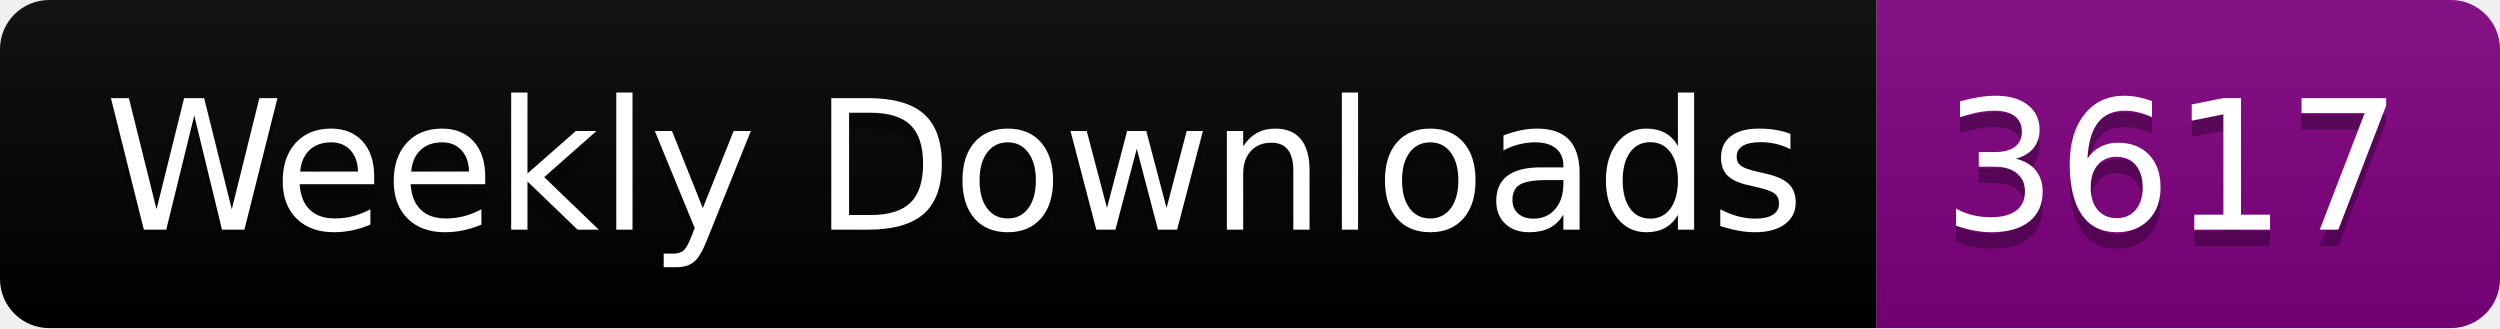
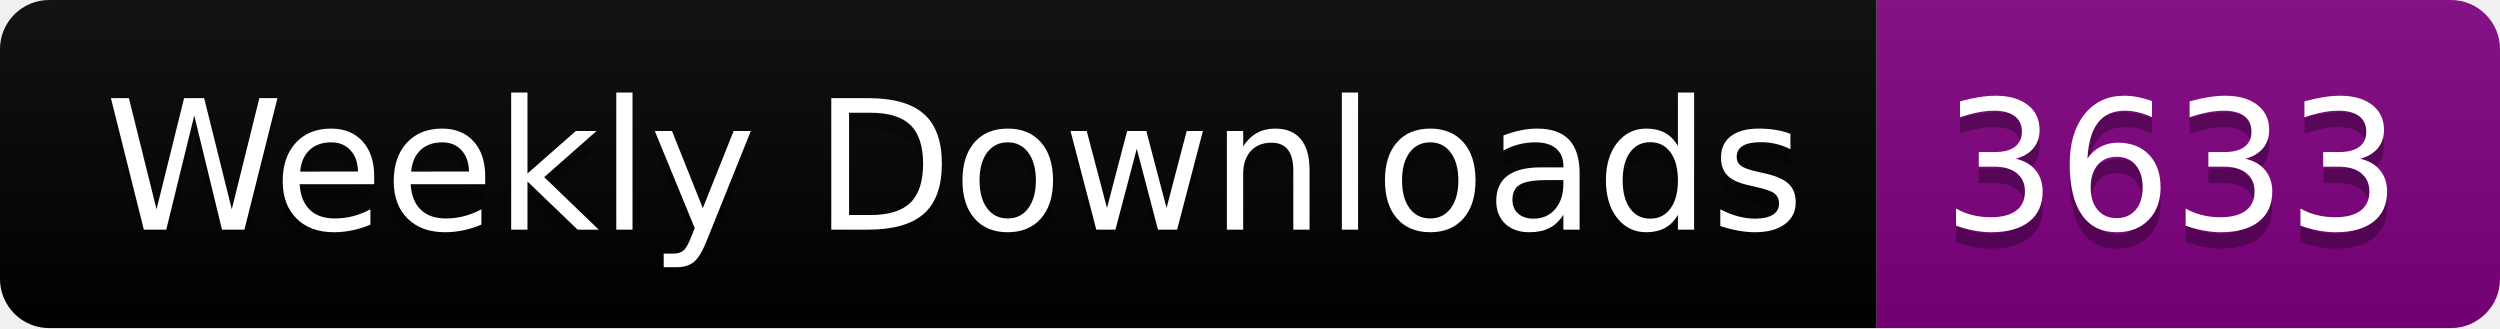
<svg xmlns="http://www.w3.org/2000/svg" width="152.4" height="20">
  <linearGradient id="smooth" x2="0" y2="100%">
    <stop offset="0" stop-color="#bbb" stop-opacity=".1" />
    <stop offset="1" stop-opacity=".1" />
  </linearGradient>
  <clipPath id="round">
    <rect width="152.4" height="20" rx="3" fill="#fff" />
  </clipPath>
  <g clip-path="url(#round)">
    <rect width="114.4" height="20" fill="black" />
    <rect x="114.4" width="38.0" height="20" fill="purple" />
    <rect width="152.4" height="20" fill="url(#smooth)" />
  </g>
  <g fill="#fff" text-anchor="middle" font-family="DejaVu Sans,Verdana,Geneva,sans-serif" font-size="110">
    <text x="582.0" y="150" fill="#010101" fill-opacity=".3" transform="scale(0.1)" textLength="1044.0" lengthAdjust="spacing">Weekly Downloads</text>
    <text x="582.0" y="140" transform="scale(0.1)" textLength="1044.0" lengthAdjust="spacing">Weekly Downloads</text>
-     <text x="1324.0" y="150" fill="#010101" fill-opacity=".3" transform="scale(0.1)" textLength="280.0" lengthAdjust="spacing">3617</text>
-     <text x="1324.0" y="140" transform="scale(0.1)" textLength="280.0" lengthAdjust="spacing">3617</text>
+     <text x="1324.0" y="150" fill="#010101" fill-opacity=".3" transform="scale(0.1)" textLength="280.0" lengthAdjust="spacing">3633</text>
+     <text x="1324.0" y="140" transform="scale(0.1)" textLength="280.0" lengthAdjust="spacing">3633</text>
  </g>
</svg>
